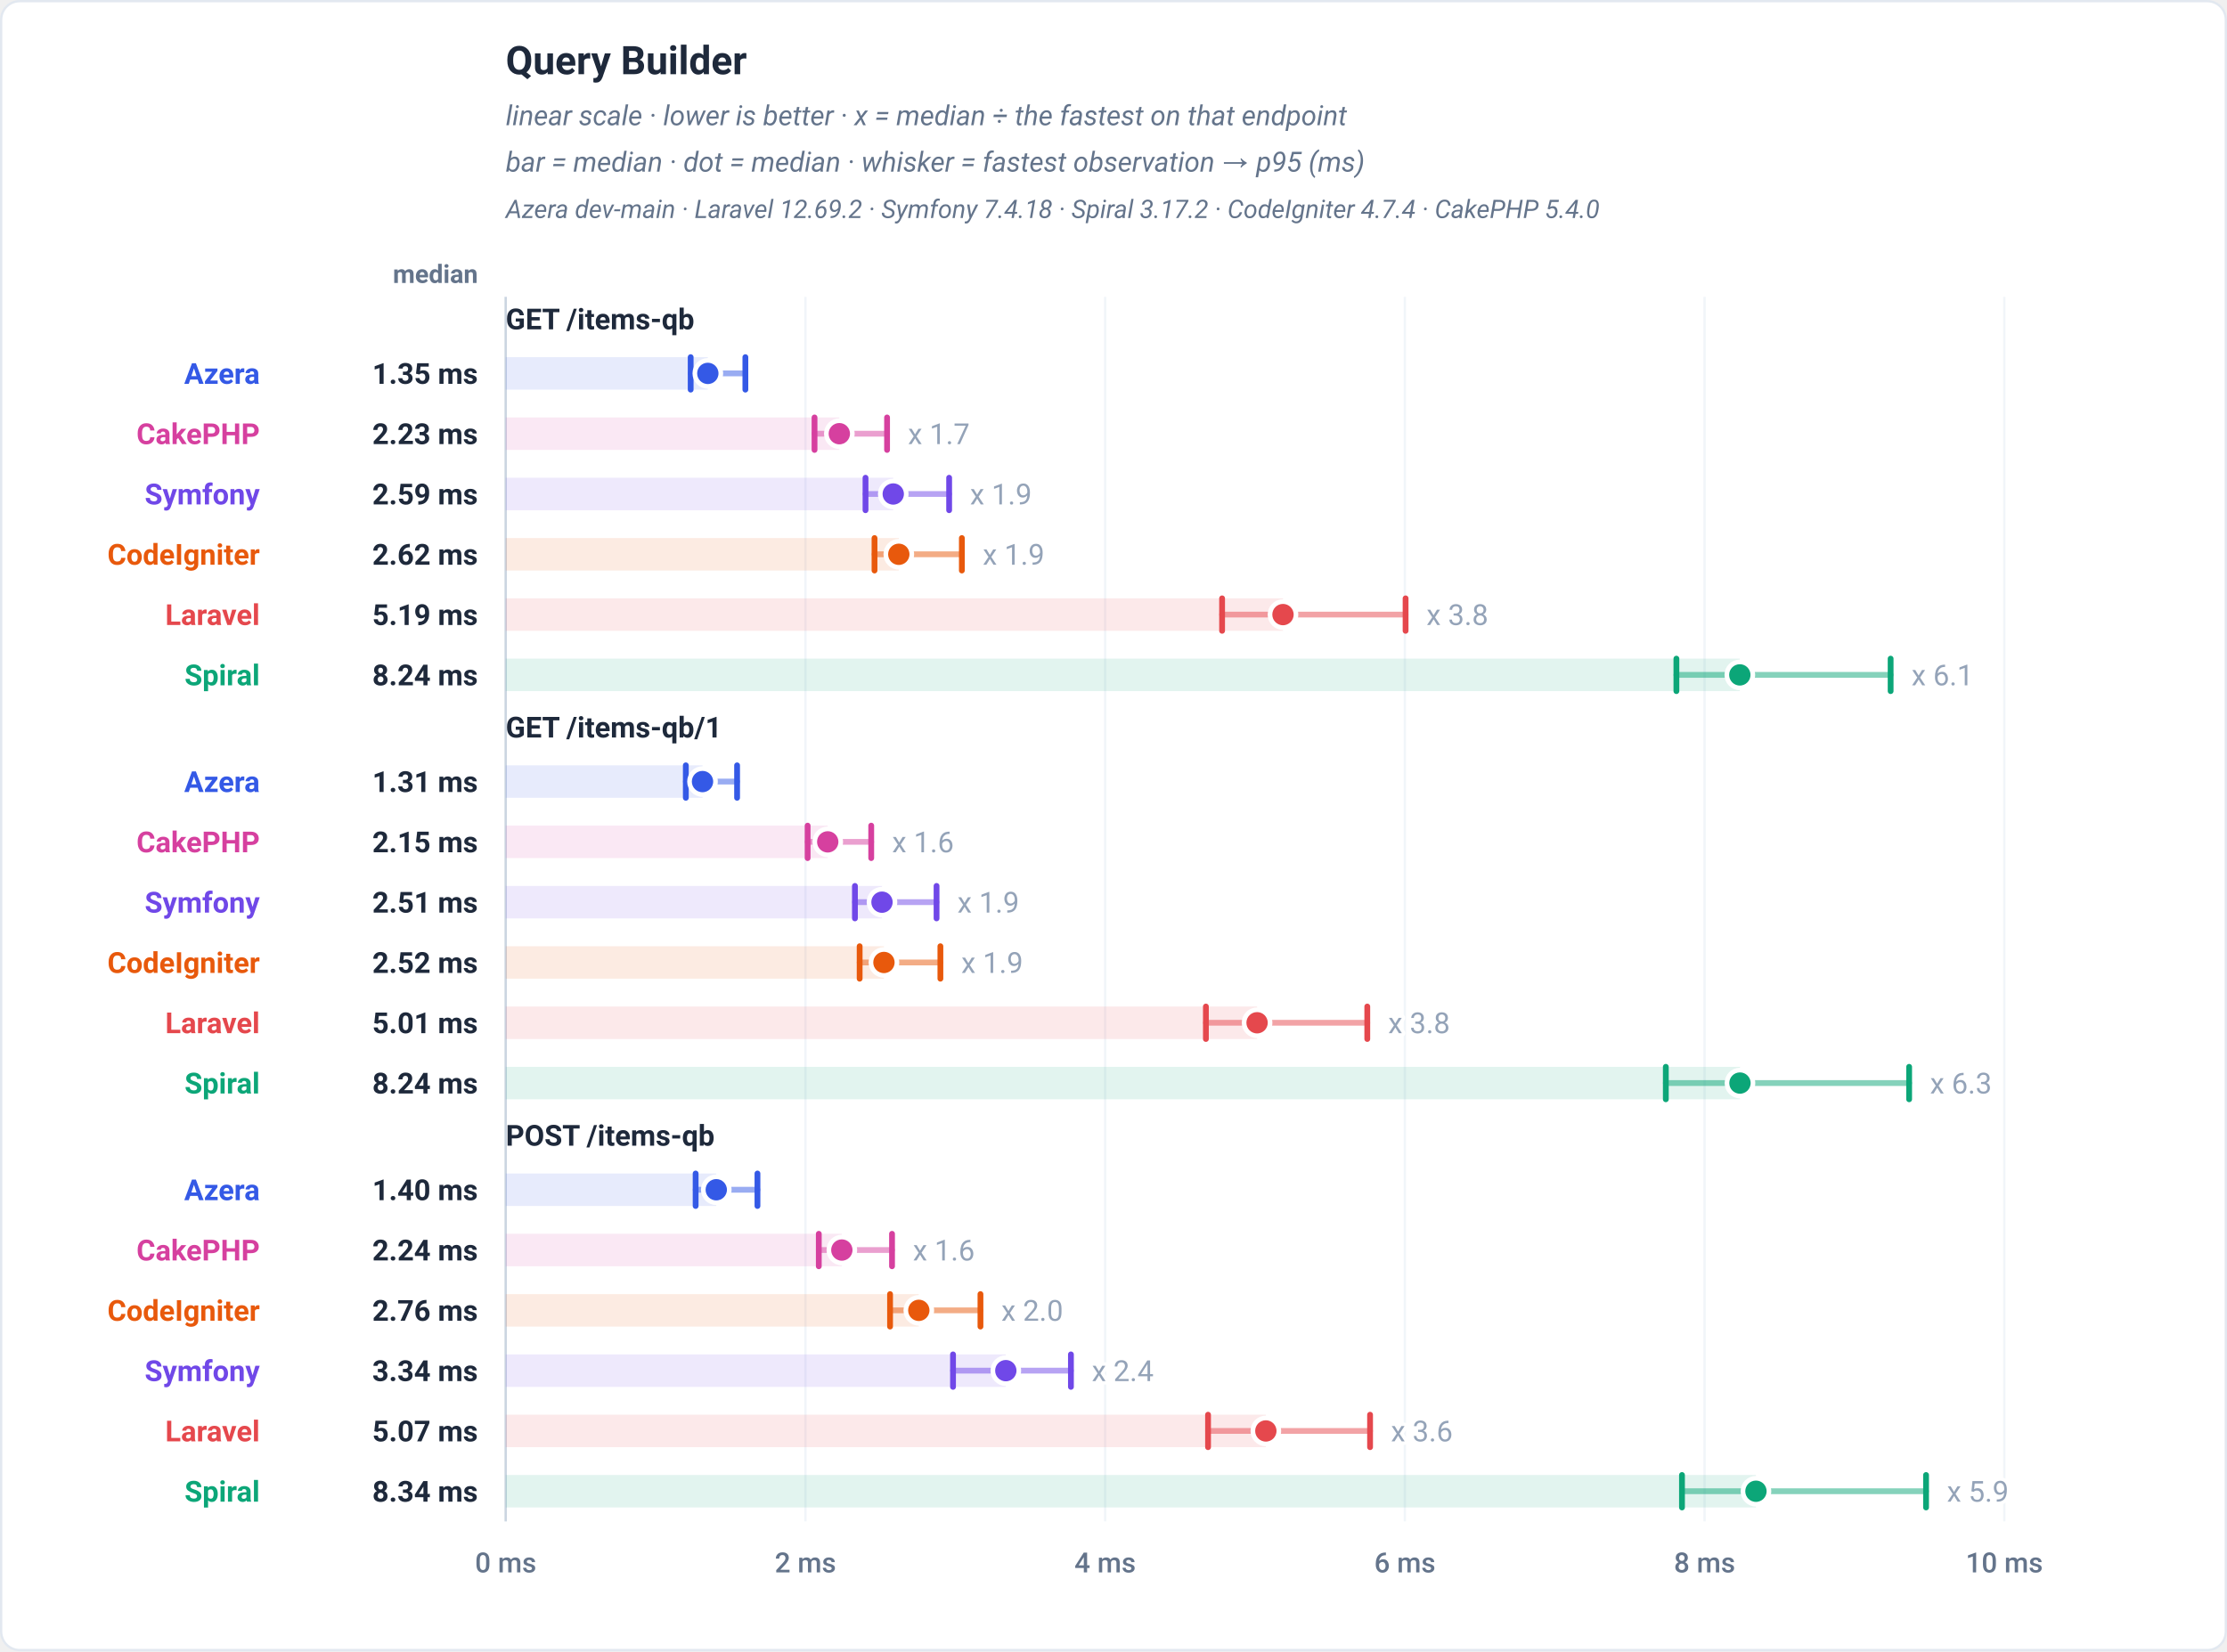
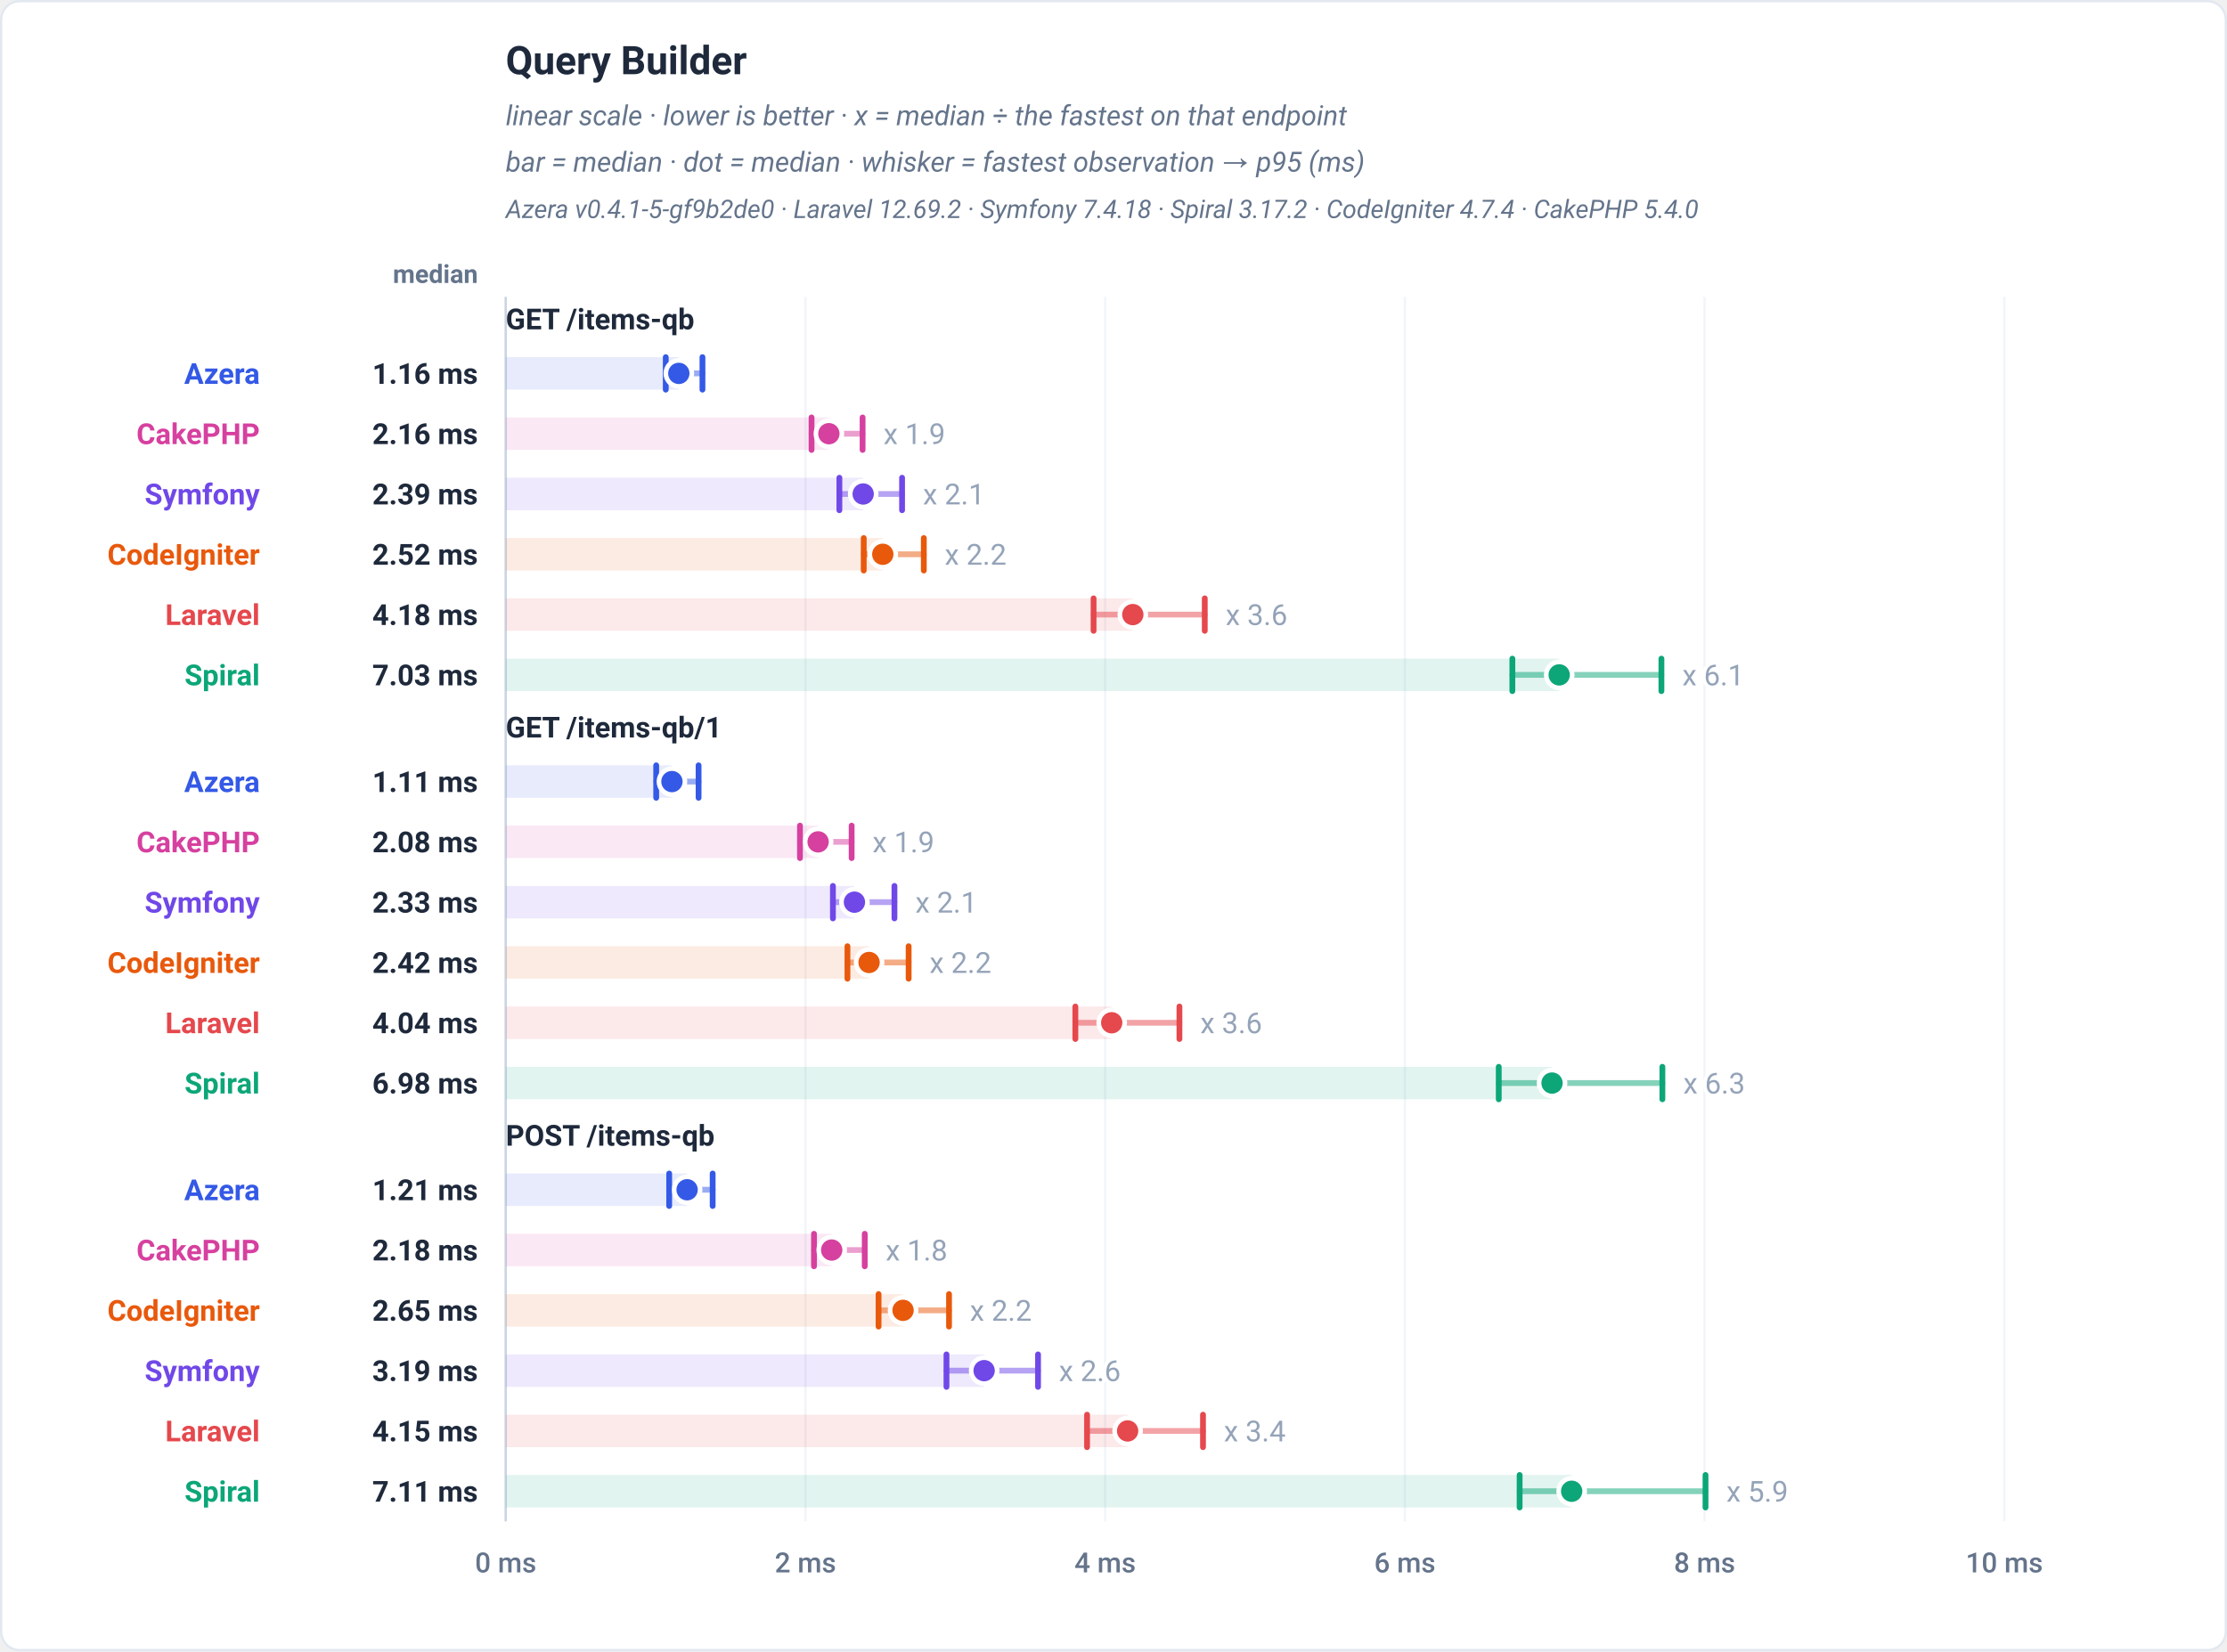
<svg xmlns="http://www.w3.org/2000/svg" viewBox="0 0 960 712" width="960" height="712" role="img" font-family="-apple-system,BlinkMacSystemFont,'Segoe UI',Roboto,Helvetica,Arial,sans-serif">
  <rect x="0.5" y="0.5" width="959" height="711" rx="8" fill="#ffffff" stroke="#e2e8f0" />
  <text x="218" y="32" font-family="-apple-system,BlinkMacSystemFont,'Segoe UI',Roboto,Helvetica,Arial,sans-serif" font-size="17" font-weight="700" fill="#1e293b" text-anchor="start">Query Builder</text>
  <text x="218" y="54" font-family="-apple-system,BlinkMacSystemFont,'Segoe UI',Roboto,Helvetica,Arial,sans-serif" font-size="12" font-weight="400" fill="#64748b" text-anchor="start" font-style="italic">linear scale · lower is better · x = median ÷ the fastest on that endpoint</text>
  <text x="218" y="74" font-family="-apple-system,BlinkMacSystemFont,'Segoe UI',Roboto,Helvetica,Arial,sans-serif" font-size="12" font-weight="400" fill="#64748b" text-anchor="start" font-style="italic">bar = median · dot = median · whisker = fastest observation → p95 (ms)</text>
-   <text x="218" y="94" font-family="-apple-system,BlinkMacSystemFont,'Segoe UI',Roboto,Helvetica,Arial,sans-serif" font-size="11" font-weight="400" fill="#64748b" text-anchor="start" font-style="italic">Azera dev-main · Laravel 12.69.2 · Symfony 7.4.18 · Spiral 3.17.2 · CodeIgniter 4.7.4 · CakePHP 5.4.0</text>
+   <text x="218" y="94" font-family="-apple-system,BlinkMacSystemFont,'Segoe UI',Roboto,Helvetica,Arial,sans-serif" font-size="11" font-weight="400" fill="#64748b" text-anchor="start" font-style="italic">Azera v0.4.1-5-gf9b2de0 · Laravel 12.69.2 · Symfony 7.4.18 · Spiral 3.17.2 · CodeIgniter 4.7.4 · CakePHP 5.4.0</text>
  <text x="206" y="122" font-family="-apple-system,BlinkMacSystemFont,'Segoe UI',Roboto,Helvetica,Arial,sans-serif" font-size="11" font-weight="600" fill="#64748b" text-anchor="end">median</text>
  <line x1="218" y1="128" x2="218" y2="656" stroke="#f1f5f9" stroke-width="1" />
  <text x="218" y="678" font-family="-apple-system,BlinkMacSystemFont,'Segoe UI',Roboto,Helvetica,Arial,sans-serif" font-size="12" font-weight="500" fill="#64748b" text-anchor="middle">0 ms</text>
  <line x1="347.2" y1="128" x2="347.2" y2="656" stroke="#f1f5f9" stroke-width="1" />
  <text x="347.2" y="678" font-family="-apple-system,BlinkMacSystemFont,'Segoe UI',Roboto,Helvetica,Arial,sans-serif" font-size="12" font-weight="500" fill="#64748b" text-anchor="middle">2 ms</text>
  <line x1="476.4" y1="128" x2="476.4" y2="656" stroke="#f1f5f9" stroke-width="1" />
  <text x="476.4" y="678" font-family="-apple-system,BlinkMacSystemFont,'Segoe UI',Roboto,Helvetica,Arial,sans-serif" font-size="12" font-weight="500" fill="#64748b" text-anchor="middle">4 ms</text>
  <line x1="605.6" y1="128" x2="605.6" y2="656" stroke="#f1f5f9" stroke-width="1" />
  <text x="605.6" y="678" font-family="-apple-system,BlinkMacSystemFont,'Segoe UI',Roboto,Helvetica,Arial,sans-serif" font-size="12" font-weight="500" fill="#64748b" text-anchor="middle">6 ms</text>
  <line x1="734.8" y1="128" x2="734.8" y2="656" stroke="#f1f5f9" stroke-width="1" />
  <text x="734.8" y="678" font-family="-apple-system,BlinkMacSystemFont,'Segoe UI',Roboto,Helvetica,Arial,sans-serif" font-size="12" font-weight="500" fill="#64748b" text-anchor="middle">8 ms</text>
  <line x1="864" y1="128" x2="864" y2="656" stroke="#f1f5f9" stroke-width="1" />
  <text x="864" y="678" font-family="-apple-system,BlinkMacSystemFont,'Segoe UI',Roboto,Helvetica,Arial,sans-serif" font-size="12" font-weight="500" fill="#64748b" text-anchor="middle">10 ms</text>
  <line x1="218" y1="128" x2="218" y2="656" stroke="#cbd5e1" stroke-width="1" />
  <text x="218" y="142" font-family="-apple-system,BlinkMacSystemFont,'Segoe UI',Roboto,Helvetica,Arial,sans-serif" font-size="12.5" font-weight="700" fill="#1e293b" text-anchor="start">GET /items-qb</text>
-   <rect x="218" y="154" width="87.12" height="14" fill="#3459e6" fill-opacity="0.12" />
-   <line x1="297.73" y1="161" x2="321.31" y2="161" stroke="#3459e6" stroke-width="2.5" stroke-linecap="round" opacity="0.5" />
-   <line x1="297.73" y1="154" x2="297.73" y2="168" stroke="#3459e6" stroke-width="2.5" stroke-linecap="round" />
-   <line x1="321.31" y1="154" x2="321.31" y2="168" stroke="#3459e6" stroke-width="2.5" stroke-linecap="round" />
-   <circle cx="305.12" cy="161" r="5.6" fill="#3459e6" stroke="#ffffff" stroke-width="2" />
+   <rect x="218" y="154" width="74.62" height="14" fill="#3459e6" fill-opacity="0.12" />
+   <line x1="286.99" y1="161" x2="302.81" y2="161" stroke="#3459e6" stroke-width="2.5" stroke-linecap="round" opacity="0.5" />
+   <line x1="286.99" y1="154" x2="286.99" y2="168" stroke="#3459e6" stroke-width="2.5" stroke-linecap="round" />
+   <line x1="302.81" y1="154" x2="302.81" y2="168" stroke="#3459e6" stroke-width="2.5" stroke-linecap="round" />
+   <circle cx="292.62" cy="161" r="5.6" fill="#3459e6" stroke="#ffffff" stroke-width="2" />
  <text x="112" y="165.5" font-family="-apple-system,BlinkMacSystemFont,'Segoe UI',Roboto,Helvetica,Arial,sans-serif" font-size="12.5" font-weight="700" fill="#3459e6" text-anchor="end">Azera</text>
-   <text x="206" y="165.5" font-family="-apple-system,BlinkMacSystemFont,'Segoe UI',Roboto,Helvetica,Arial,sans-serif" font-size="12.5" font-weight="700" fill="#1e293b" text-anchor="end">1.35 ms</text>
-   <rect x="218" y="180" width="143.81" height="14" fill="#d6409f" fill-opacity="0.12" />
-   <line x1="351.12" y1="187" x2="382.39" y2="187" stroke="#d6409f" stroke-width="2.5" stroke-linecap="round" opacity="0.5" />
-   <line x1="351.12" y1="180" x2="351.12" y2="194" stroke="#d6409f" stroke-width="2.5" stroke-linecap="round" />
-   <line x1="382.39" y1="180" x2="382.39" y2="194" stroke="#d6409f" stroke-width="2.5" stroke-linecap="round" />
-   <circle cx="361.81" cy="187" r="5.6" fill="#d6409f" stroke="#ffffff" stroke-width="2" />
-   <text x="391.39" y="191.5" font-family="-apple-system,BlinkMacSystemFont,'Segoe UI',Roboto,Helvetica,Arial,sans-serif" font-size="12.5" font-weight="400" fill="#94a3b8" text-anchor="start" stroke="#ffffff" stroke-width="3" paint-order="stroke" stroke-linejoin="round">x 1.7</text>
+   <text x="206" y="165.5" font-family="-apple-system,BlinkMacSystemFont,'Segoe UI',Roboto,Helvetica,Arial,sans-serif" font-size="12.5" font-weight="700" fill="#1e293b" text-anchor="end">1.16 ms</text>
+   <rect x="218" y="180" width="139.3" height="14" fill="#d6409f" fill-opacity="0.12" />
+   <line x1="349.83" y1="187" x2="371.84" y2="187" stroke="#d6409f" stroke-width="2.5" stroke-linecap="round" opacity="0.5" />
+   <line x1="349.83" y1="180" x2="349.83" y2="194" stroke="#d6409f" stroke-width="2.5" stroke-linecap="round" />
+   <line x1="371.84" y1="180" x2="371.84" y2="194" stroke="#d6409f" stroke-width="2.5" stroke-linecap="round" />
+   <circle cx="357.3" cy="187" r="5.6" fill="#d6409f" stroke="#ffffff" stroke-width="2" />
+   <text x="380.84" y="191.5" font-family="-apple-system,BlinkMacSystemFont,'Segoe UI',Roboto,Helvetica,Arial,sans-serif" font-size="12.5" font-weight="400" fill="#94a3b8" text-anchor="start" stroke="#ffffff" stroke-width="3" paint-order="stroke" stroke-linejoin="round">x 1.9</text>
  <text x="112" y="191.5" font-family="-apple-system,BlinkMacSystemFont,'Segoe UI',Roboto,Helvetica,Arial,sans-serif" font-size="12.5" font-weight="700" fill="#d6409f" text-anchor="end">CakePHP</text>
-   <text x="206" y="191.5" font-family="-apple-system,BlinkMacSystemFont,'Segoe UI',Roboto,Helvetica,Arial,sans-serif" font-size="12.5" font-weight="700" fill="#1e293b" text-anchor="end">2.23 ms</text>
-   <rect x="218" y="206" width="167.05" height="14" fill="#7048e8" fill-opacity="0.12" />
-   <line x1="373.1" y1="213" x2="409.15" y2="213" stroke="#7048e8" stroke-width="2.5" stroke-linecap="round" opacity="0.5" />
-   <line x1="373.1" y1="206" x2="373.1" y2="220" stroke="#7048e8" stroke-width="2.5" stroke-linecap="round" />
-   <line x1="409.15" y1="206" x2="409.15" y2="220" stroke="#7048e8" stroke-width="2.5" stroke-linecap="round" />
-   <circle cx="385.05" cy="213" r="5.6" fill="#7048e8" stroke="#ffffff" stroke-width="2" />
-   <text x="418.15" y="217.5" font-family="-apple-system,BlinkMacSystemFont,'Segoe UI',Roboto,Helvetica,Arial,sans-serif" font-size="12.5" font-weight="400" fill="#94a3b8" text-anchor="start" stroke="#ffffff" stroke-width="3" paint-order="stroke" stroke-linejoin="round">x 1.9</text>
+   <text x="206" y="191.5" font-family="-apple-system,BlinkMacSystemFont,'Segoe UI',Roboto,Helvetica,Arial,sans-serif" font-size="12.5" font-weight="700" fill="#1e293b" text-anchor="end">2.16 ms</text>
+   <rect x="218" y="206" width="154.09" height="14" fill="#7048e8" fill-opacity="0.12" />
+   <line x1="361.83" y1="213" x2="388.86" y2="213" stroke="#7048e8" stroke-width="2.5" stroke-linecap="round" opacity="0.5" />
+   <line x1="361.83" y1="206" x2="361.83" y2="220" stroke="#7048e8" stroke-width="2.5" stroke-linecap="round" />
+   <line x1="388.86" y1="206" x2="388.86" y2="220" stroke="#7048e8" stroke-width="2.5" stroke-linecap="round" />
+   <circle cx="372.09" cy="213" r="5.6" fill="#7048e8" stroke="#ffffff" stroke-width="2" />
+   <text x="397.86" y="217.5" font-family="-apple-system,BlinkMacSystemFont,'Segoe UI',Roboto,Helvetica,Arial,sans-serif" font-size="12.5" font-weight="400" fill="#94a3b8" text-anchor="start" stroke="#ffffff" stroke-width="3" paint-order="stroke" stroke-linejoin="round">x 2.1</text>
  <text x="112" y="217.5" font-family="-apple-system,BlinkMacSystemFont,'Segoe UI',Roboto,Helvetica,Arial,sans-serif" font-size="12.5" font-weight="700" fill="#7048e8" text-anchor="end">Symfony</text>
-   <text x="206" y="217.5" font-family="-apple-system,BlinkMacSystemFont,'Segoe UI',Roboto,Helvetica,Arial,sans-serif" font-size="12.5" font-weight="700" fill="#1e293b" text-anchor="end">2.59 ms</text>
-   <rect x="218" y="232" width="169.45" height="14" fill="#e8590c" fill-opacity="0.12" />
-   <line x1="376.98" y1="239" x2="414.63" y2="239" stroke="#e8590c" stroke-width="2.5" stroke-linecap="round" opacity="0.5" />
-   <line x1="376.98" y1="232" x2="376.98" y2="246" stroke="#e8590c" stroke-width="2.5" stroke-linecap="round" />
-   <line x1="414.63" y1="232" x2="414.63" y2="246" stroke="#e8590c" stroke-width="2.5" stroke-linecap="round" />
-   <circle cx="387.45" cy="239" r="5.6" fill="#e8590c" stroke="#ffffff" stroke-width="2" />
-   <text x="423.63" y="243.5" font-family="-apple-system,BlinkMacSystemFont,'Segoe UI',Roboto,Helvetica,Arial,sans-serif" font-size="12.5" font-weight="400" fill="#94a3b8" text-anchor="start" stroke="#ffffff" stroke-width="3" paint-order="stroke" stroke-linejoin="round">x 1.9</text>
+   <text x="206" y="217.5" font-family="-apple-system,BlinkMacSystemFont,'Segoe UI',Roboto,Helvetica,Arial,sans-serif" font-size="12.5" font-weight="700" fill="#1e293b" text-anchor="end">2.39 ms</text>
+   <rect x="218" y="232" width="162.54" height="14" fill="#e8590c" fill-opacity="0.12" />
+   <line x1="372.33" y1="239" x2="398.23" y2="239" stroke="#e8590c" stroke-width="2.5" stroke-linecap="round" opacity="0.5" />
+   <line x1="372.33" y1="232" x2="372.33" y2="246" stroke="#e8590c" stroke-width="2.5" stroke-linecap="round" />
+   <line x1="398.23" y1="232" x2="398.23" y2="246" stroke="#e8590c" stroke-width="2.5" stroke-linecap="round" />
+   <circle cx="380.54" cy="239" r="5.6" fill="#e8590c" stroke="#ffffff" stroke-width="2" />
+   <text x="407.23" y="243.5" font-family="-apple-system,BlinkMacSystemFont,'Segoe UI',Roboto,Helvetica,Arial,sans-serif" font-size="12.5" font-weight="400" fill="#94a3b8" text-anchor="start" stroke="#ffffff" stroke-width="3" paint-order="stroke" stroke-linejoin="round">x 2.2</text>
  <text x="112" y="243.5" font-family="-apple-system,BlinkMacSystemFont,'Segoe UI',Roboto,Helvetica,Arial,sans-serif" font-size="12.5" font-weight="700" fill="#e8590c" text-anchor="end">CodeIgniter</text>
-   <text x="206" y="243.5" font-family="-apple-system,BlinkMacSystemFont,'Segoe UI',Roboto,Helvetica,Arial,sans-serif" font-size="12.5" font-weight="700" fill="#1e293b" text-anchor="end">2.62 ms</text>
-   <rect x="218" y="258" width="335.06" height="14" fill="#e5484d" fill-opacity="0.12" />
-   <line x1="526.81" y1="265" x2="605.91" y2="265" stroke="#e5484d" stroke-width="2.5" stroke-linecap="round" opacity="0.5" />
-   <line x1="526.81" y1="258" x2="526.81" y2="272" stroke="#e5484d" stroke-width="2.5" stroke-linecap="round" />
-   <line x1="605.91" y1="258" x2="605.91" y2="272" stroke="#e5484d" stroke-width="2.5" stroke-linecap="round" />
-   <circle cx="553.06" cy="265" r="5.6" fill="#e5484d" stroke="#ffffff" stroke-width="2" />
-   <text x="614.91" y="269.5" font-family="-apple-system,BlinkMacSystemFont,'Segoe UI',Roboto,Helvetica,Arial,sans-serif" font-size="12.5" font-weight="400" fill="#94a3b8" text-anchor="start" stroke="#ffffff" stroke-width="3" paint-order="stroke" stroke-linejoin="round">x 3.8</text>
+   <text x="206" y="243.5" font-family="-apple-system,BlinkMacSystemFont,'Segoe UI',Roboto,Helvetica,Arial,sans-serif" font-size="12.5" font-weight="700" fill="#1e293b" text-anchor="end">2.52 ms</text>
+   <rect x="218" y="258" width="270.32" height="14" fill="#e5484d" fill-opacity="0.12" />
+   <line x1="471.41" y1="265" x2="519.34" y2="265" stroke="#e5484d" stroke-width="2.5" stroke-linecap="round" opacity="0.5" />
+   <line x1="471.41" y1="258" x2="471.41" y2="272" stroke="#e5484d" stroke-width="2.5" stroke-linecap="round" />
+   <line x1="519.34" y1="258" x2="519.34" y2="272" stroke="#e5484d" stroke-width="2.5" stroke-linecap="round" />
+   <circle cx="488.32" cy="265" r="5.6" fill="#e5484d" stroke="#ffffff" stroke-width="2" />
+   <text x="528.34" y="269.5" font-family="-apple-system,BlinkMacSystemFont,'Segoe UI',Roboto,Helvetica,Arial,sans-serif" font-size="12.5" font-weight="400" fill="#94a3b8" text-anchor="start" stroke="#ffffff" stroke-width="3" paint-order="stroke" stroke-linejoin="round">x 3.6</text>
  <text x="112" y="269.5" font-family="-apple-system,BlinkMacSystemFont,'Segoe UI',Roboto,Helvetica,Arial,sans-serif" font-size="12.5" font-weight="700" fill="#e5484d" text-anchor="end">Laravel</text>
-   <text x="206" y="269.5" font-family="-apple-system,BlinkMacSystemFont,'Segoe UI',Roboto,Helvetica,Arial,sans-serif" font-size="12.5" font-weight="700" fill="#1e293b" text-anchor="end">5.19 ms</text>
-   <rect x="218" y="284" width="531.99" height="14" fill="#0ca678" fill-opacity="0.12" />
-   <line x1="722.65" y1="291" x2="815" y2="291" stroke="#0ca678" stroke-width="2.5" stroke-linecap="round" opacity="0.5" />
-   <line x1="722.65" y1="284" x2="722.65" y2="298" stroke="#0ca678" stroke-width="2.5" stroke-linecap="round" />
-   <line x1="815" y1="284" x2="815" y2="298" stroke="#0ca678" stroke-width="2.5" stroke-linecap="round" />
-   <circle cx="749.99" cy="291" r="5.6" fill="#0ca678" stroke="#ffffff" stroke-width="2" />
-   <text x="824" y="295.5" font-family="-apple-system,BlinkMacSystemFont,'Segoe UI',Roboto,Helvetica,Arial,sans-serif" font-size="12.5" font-weight="400" fill="#94a3b8" text-anchor="start" stroke="#ffffff" stroke-width="3" paint-order="stroke" stroke-linejoin="round">x 6.1</text>
+   <text x="206" y="269.5" font-family="-apple-system,BlinkMacSystemFont,'Segoe UI',Roboto,Helvetica,Arial,sans-serif" font-size="12.5" font-weight="700" fill="#1e293b" text-anchor="end">4.18 ms</text>
+   <rect x="218" y="284" width="454.13" height="14" fill="#0ca678" fill-opacity="0.12" />
+   <line x1="651.94" y1="291" x2="716.19" y2="291" stroke="#0ca678" stroke-width="2.5" stroke-linecap="round" opacity="0.5" />
+   <line x1="651.94" y1="284" x2="651.94" y2="298" stroke="#0ca678" stroke-width="2.5" stroke-linecap="round" />
+   <line x1="716.19" y1="284" x2="716.19" y2="298" stroke="#0ca678" stroke-width="2.5" stroke-linecap="round" />
+   <circle cx="672.13" cy="291" r="5.6" fill="#0ca678" stroke="#ffffff" stroke-width="2" />
+   <text x="725.19" y="295.5" font-family="-apple-system,BlinkMacSystemFont,'Segoe UI',Roboto,Helvetica,Arial,sans-serif" font-size="12.5" font-weight="400" fill="#94a3b8" text-anchor="start" stroke="#ffffff" stroke-width="3" paint-order="stroke" stroke-linejoin="round">x 6.1</text>
  <text x="112" y="295.5" font-family="-apple-system,BlinkMacSystemFont,'Segoe UI',Roboto,Helvetica,Arial,sans-serif" font-size="12.5" font-weight="700" fill="#0ca678" text-anchor="end">Spiral</text>
-   <text x="206" y="295.5" font-family="-apple-system,BlinkMacSystemFont,'Segoe UI',Roboto,Helvetica,Arial,sans-serif" font-size="12.5" font-weight="700" fill="#1e293b" text-anchor="end">8.24 ms</text>
+   <text x="206" y="295.5" font-family="-apple-system,BlinkMacSystemFont,'Segoe UI',Roboto,Helvetica,Arial,sans-serif" font-size="12.5" font-weight="700" fill="#1e293b" text-anchor="end">7.03 ms</text>
  <text x="218" y="318" font-family="-apple-system,BlinkMacSystemFont,'Segoe UI',Roboto,Helvetica,Arial,sans-serif" font-size="12.5" font-weight="700" fill="#1e293b" text-anchor="start">GET /items-qb/1</text>
-   <rect x="218" y="330" width="84.83" height="14" fill="#3459e6" fill-opacity="0.12" />
-   <line x1="295.64" y1="337" x2="317.74" y2="337" stroke="#3459e6" stroke-width="2.5" stroke-linecap="round" opacity="0.5" />
-   <line x1="295.64" y1="330" x2="295.64" y2="344" stroke="#3459e6" stroke-width="2.5" stroke-linecap="round" />
-   <line x1="317.74" y1="330" x2="317.74" y2="344" stroke="#3459e6" stroke-width="2.5" stroke-linecap="round" />
-   <circle cx="302.83" cy="337" r="5.6" fill="#3459e6" stroke="#ffffff" stroke-width="2" />
+   <rect x="218" y="330" width="71.65" height="14" fill="#3459e6" fill-opacity="0.12" />
+   <line x1="282.87" y1="337" x2="301.14" y2="337" stroke="#3459e6" stroke-width="2.5" stroke-linecap="round" opacity="0.5" />
+   <line x1="282.87" y1="330" x2="282.87" y2="344" stroke="#3459e6" stroke-width="2.5" stroke-linecap="round" />
+   <line x1="301.14" y1="330" x2="301.14" y2="344" stroke="#3459e6" stroke-width="2.5" stroke-linecap="round" />
+   <circle cx="289.65" cy="337" r="5.6" fill="#3459e6" stroke="#ffffff" stroke-width="2" />
  <text x="112" y="341.5" font-family="-apple-system,BlinkMacSystemFont,'Segoe UI',Roboto,Helvetica,Arial,sans-serif" font-size="12.5" font-weight="700" fill="#3459e6" text-anchor="end">Azera</text>
-   <text x="206" y="341.5" font-family="-apple-system,BlinkMacSystemFont,'Segoe UI',Roboto,Helvetica,Arial,sans-serif" font-size="12.5" font-weight="700" fill="#1e293b" text-anchor="end">1.31 ms</text>
-   <rect x="218" y="356" width="138.81" height="14" fill="#d6409f" fill-opacity="0.12" />
-   <line x1="348.15" y1="363" x2="375.56" y2="363" stroke="#d6409f" stroke-width="2.5" stroke-linecap="round" opacity="0.5" />
-   <line x1="348.15" y1="356" x2="348.15" y2="370" stroke="#d6409f" stroke-width="2.5" stroke-linecap="round" />
-   <line x1="375.56" y1="356" x2="375.56" y2="370" stroke="#d6409f" stroke-width="2.5" stroke-linecap="round" />
-   <circle cx="356.81" cy="363" r="5.6" fill="#d6409f" stroke="#ffffff" stroke-width="2" />
-   <text x="384.56" y="367.5" font-family="-apple-system,BlinkMacSystemFont,'Segoe UI',Roboto,Helvetica,Arial,sans-serif" font-size="12.5" font-weight="400" fill="#94a3b8" text-anchor="start" stroke="#ffffff" stroke-width="3" paint-order="stroke" stroke-linejoin="round">x 1.6</text>
+   <text x="206" y="341.5" font-family="-apple-system,BlinkMacSystemFont,'Segoe UI',Roboto,Helvetica,Arial,sans-serif" font-size="12.5" font-weight="700" fill="#1e293b" text-anchor="end">1.11 ms</text>
+   <rect x="218" y="356" width="134.66" height="14" fill="#d6409f" fill-opacity="0.12" />
+   <line x1="344.85" y1="363" x2="367.12" y2="363" stroke="#d6409f" stroke-width="2.5" stroke-linecap="round" opacity="0.5" />
+   <line x1="344.85" y1="356" x2="344.85" y2="370" stroke="#d6409f" stroke-width="2.5" stroke-linecap="round" />
+   <line x1="367.12" y1="356" x2="367.12" y2="370" stroke="#d6409f" stroke-width="2.5" stroke-linecap="round" />
+   <circle cx="352.66" cy="363" r="5.6" fill="#d6409f" stroke="#ffffff" stroke-width="2" />
+   <text x="376.12" y="367.5" font-family="-apple-system,BlinkMacSystemFont,'Segoe UI',Roboto,Helvetica,Arial,sans-serif" font-size="12.5" font-weight="400" fill="#94a3b8" text-anchor="start" stroke="#ffffff" stroke-width="3" paint-order="stroke" stroke-linejoin="round">x 1.9</text>
  <text x="112" y="367.5" font-family="-apple-system,BlinkMacSystemFont,'Segoe UI',Roboto,Helvetica,Arial,sans-serif" font-size="12.5" font-weight="700" fill="#d6409f" text-anchor="end">CakePHP</text>
-   <text x="206" y="367.5" font-family="-apple-system,BlinkMacSystemFont,'Segoe UI',Roboto,Helvetica,Arial,sans-serif" font-size="12.5" font-weight="700" fill="#1e293b" text-anchor="end">2.15 ms</text>
-   <rect x="218" y="382" width="162.2" height="14" fill="#7048e8" fill-opacity="0.12" />
-   <line x1="368.54" y1="389" x2="403.72" y2="389" stroke="#7048e8" stroke-width="2.5" stroke-linecap="round" opacity="0.5" />
-   <line x1="368.54" y1="382" x2="368.54" y2="396" stroke="#7048e8" stroke-width="2.5" stroke-linecap="round" />
-   <line x1="403.72" y1="382" x2="403.72" y2="396" stroke="#7048e8" stroke-width="2.5" stroke-linecap="round" />
-   <circle cx="380.2" cy="389" r="5.6" fill="#7048e8" stroke="#ffffff" stroke-width="2" />
-   <text x="412.72" y="393.5" font-family="-apple-system,BlinkMacSystemFont,'Segoe UI',Roboto,Helvetica,Arial,sans-serif" font-size="12.5" font-weight="400" fill="#94a3b8" text-anchor="start" stroke="#ffffff" stroke-width="3" paint-order="stroke" stroke-linejoin="round">x 1.9</text>
+   <text x="206" y="367.5" font-family="-apple-system,BlinkMacSystemFont,'Segoe UI',Roboto,Helvetica,Arial,sans-serif" font-size="12.5" font-weight="700" fill="#1e293b" text-anchor="end">2.08 ms</text>
+   <rect x="218" y="382" width="150.32" height="14" fill="#7048e8" fill-opacity="0.12" />
+   <line x1="359.05" y1="389" x2="385.57" y2="389" stroke="#7048e8" stroke-width="2.5" stroke-linecap="round" opacity="0.5" />
+   <line x1="359.05" y1="382" x2="359.05" y2="396" stroke="#7048e8" stroke-width="2.5" stroke-linecap="round" />
+   <line x1="385.57" y1="382" x2="385.57" y2="396" stroke="#7048e8" stroke-width="2.5" stroke-linecap="round" />
+   <circle cx="368.32" cy="389" r="5.6" fill="#7048e8" stroke="#ffffff" stroke-width="2" />
+   <text x="394.57" y="393.5" font-family="-apple-system,BlinkMacSystemFont,'Segoe UI',Roboto,Helvetica,Arial,sans-serif" font-size="12.5" font-weight="400" fill="#94a3b8" text-anchor="start" stroke="#ffffff" stroke-width="3" paint-order="stroke" stroke-linejoin="round">x 2.1</text>
  <text x="112" y="393.5" font-family="-apple-system,BlinkMacSystemFont,'Segoe UI',Roboto,Helvetica,Arial,sans-serif" font-size="12.5" font-weight="700" fill="#7048e8" text-anchor="end">Symfony</text>
-   <text x="206" y="393.5" font-family="-apple-system,BlinkMacSystemFont,'Segoe UI',Roboto,Helvetica,Arial,sans-serif" font-size="12.5" font-weight="700" fill="#1e293b" text-anchor="end">2.51 ms</text>
-   <rect x="218" y="408" width="163.04" height="14" fill="#e8590c" fill-opacity="0.12" />
-   <line x1="370.57" y1="415" x2="405.38" y2="415" stroke="#e8590c" stroke-width="2.5" stroke-linecap="round" opacity="0.5" />
-   <line x1="370.57" y1="408" x2="370.57" y2="422" stroke="#e8590c" stroke-width="2.5" stroke-linecap="round" />
-   <line x1="405.38" y1="408" x2="405.38" y2="422" stroke="#e8590c" stroke-width="2.5" stroke-linecap="round" />
-   <circle cx="381.04" cy="415" r="5.6" fill="#e8590c" stroke="#ffffff" stroke-width="2" />
-   <text x="414.38" y="419.5" font-family="-apple-system,BlinkMacSystemFont,'Segoe UI',Roboto,Helvetica,Arial,sans-serif" font-size="12.5" font-weight="400" fill="#94a3b8" text-anchor="start" stroke="#ffffff" stroke-width="3" paint-order="stroke" stroke-linejoin="round">x 1.9</text>
+   <text x="206" y="393.5" font-family="-apple-system,BlinkMacSystemFont,'Segoe UI',Roboto,Helvetica,Arial,sans-serif" font-size="12.5" font-weight="700" fill="#1e293b" text-anchor="end">2.33 ms</text>
+   <rect x="218" y="408" width="156.63" height="14" fill="#e8590c" fill-opacity="0.12" />
+   <line x1="365.31" y1="415" x2="391.69" y2="415" stroke="#e8590c" stroke-width="2.5" stroke-linecap="round" opacity="0.5" />
+   <line x1="365.31" y1="408" x2="365.31" y2="422" stroke="#e8590c" stroke-width="2.5" stroke-linecap="round" />
+   <line x1="391.69" y1="408" x2="391.69" y2="422" stroke="#e8590c" stroke-width="2.5" stroke-linecap="round" />
+   <circle cx="374.63" cy="415" r="5.6" fill="#e8590c" stroke="#ffffff" stroke-width="2" />
+   <text x="400.69" y="419.5" font-family="-apple-system,BlinkMacSystemFont,'Segoe UI',Roboto,Helvetica,Arial,sans-serif" font-size="12.5" font-weight="400" fill="#94a3b8" text-anchor="start" stroke="#ffffff" stroke-width="3" paint-order="stroke" stroke-linejoin="round">x 2.2</text>
  <text x="112" y="419.5" font-family="-apple-system,BlinkMacSystemFont,'Segoe UI',Roboto,Helvetica,Arial,sans-serif" font-size="12.5" font-weight="700" fill="#e8590c" text-anchor="end">CodeIgniter</text>
-   <text x="206" y="419.5" font-family="-apple-system,BlinkMacSystemFont,'Segoe UI',Roboto,Helvetica,Arial,sans-serif" font-size="12.5" font-weight="700" fill="#1e293b" text-anchor="end">2.52 ms</text>
-   <rect x="218" y="434" width="323.89" height="14" fill="#e5484d" fill-opacity="0.12" />
-   <line x1="519.83" y1="441" x2="589.4" y2="441" stroke="#e5484d" stroke-width="2.5" stroke-linecap="round" opacity="0.5" />
-   <line x1="519.83" y1="434" x2="519.83" y2="448" stroke="#e5484d" stroke-width="2.5" stroke-linecap="round" />
-   <line x1="589.4" y1="434" x2="589.4" y2="448" stroke="#e5484d" stroke-width="2.5" stroke-linecap="round" />
-   <circle cx="541.89" cy="441" r="5.6" fill="#e5484d" stroke="#ffffff" stroke-width="2" />
-   <text x="598.4" y="445.5" font-family="-apple-system,BlinkMacSystemFont,'Segoe UI',Roboto,Helvetica,Arial,sans-serif" font-size="12.5" font-weight="400" fill="#94a3b8" text-anchor="start" stroke="#ffffff" stroke-width="3" paint-order="stroke" stroke-linejoin="round">x 3.8</text>
+   <text x="206" y="419.5" font-family="-apple-system,BlinkMacSystemFont,'Segoe UI',Roboto,Helvetica,Arial,sans-serif" font-size="12.5" font-weight="700" fill="#1e293b" text-anchor="end">2.42 ms</text>
+   <rect x="218" y="434" width="261.22" height="14" fill="#e5484d" fill-opacity="0.12" />
+   <line x1="463.56" y1="441" x2="508.42" y2="441" stroke="#e5484d" stroke-width="2.5" stroke-linecap="round" opacity="0.5" />
+   <line x1="463.56" y1="434" x2="463.56" y2="448" stroke="#e5484d" stroke-width="2.5" stroke-linecap="round" />
+   <line x1="508.42" y1="434" x2="508.42" y2="448" stroke="#e5484d" stroke-width="2.5" stroke-linecap="round" />
+   <circle cx="479.22" cy="441" r="5.6" fill="#e5484d" stroke="#ffffff" stroke-width="2" />
+   <text x="517.42" y="445.5" font-family="-apple-system,BlinkMacSystemFont,'Segoe UI',Roboto,Helvetica,Arial,sans-serif" font-size="12.5" font-weight="400" fill="#94a3b8" text-anchor="start" stroke="#ffffff" stroke-width="3" paint-order="stroke" stroke-linejoin="round">x 3.6</text>
  <text x="112" y="445.5" font-family="-apple-system,BlinkMacSystemFont,'Segoe UI',Roboto,Helvetica,Arial,sans-serif" font-size="12.5" font-weight="700" fill="#e5484d" text-anchor="end">Laravel</text>
-   <text x="206" y="445.5" font-family="-apple-system,BlinkMacSystemFont,'Segoe UI',Roboto,Helvetica,Arial,sans-serif" font-size="12.5" font-weight="700" fill="#1e293b" text-anchor="end">5.01 ms</text>
-   <rect x="218" y="460" width="532.05" height="14" fill="#0ca678" fill-opacity="0.12" />
-   <line x1="718.09" y1="467" x2="822.98" y2="467" stroke="#0ca678" stroke-width="2.5" stroke-linecap="round" opacity="0.5" />
-   <line x1="718.09" y1="460" x2="718.09" y2="474" stroke="#0ca678" stroke-width="2.5" stroke-linecap="round" />
-   <line x1="822.98" y1="460" x2="822.98" y2="474" stroke="#0ca678" stroke-width="2.5" stroke-linecap="round" />
-   <circle cx="750.05" cy="467" r="5.6" fill="#0ca678" stroke="#ffffff" stroke-width="2" />
-   <text x="831.98" y="471.5" font-family="-apple-system,BlinkMacSystemFont,'Segoe UI',Roboto,Helvetica,Arial,sans-serif" font-size="12.5" font-weight="400" fill="#94a3b8" text-anchor="start" stroke="#ffffff" stroke-width="3" paint-order="stroke" stroke-linejoin="round">x 6.3</text>
+   <text x="206" y="445.5" font-family="-apple-system,BlinkMacSystemFont,'Segoe UI',Roboto,Helvetica,Arial,sans-serif" font-size="12.5" font-weight="700" fill="#1e293b" text-anchor="end">4.04 ms</text>
+   <rect x="218" y="460" width="451.04" height="14" fill="#0ca678" fill-opacity="0.12" />
+   <line x1="646.07" y1="467" x2="716.61" y2="467" stroke="#0ca678" stroke-width="2.5" stroke-linecap="round" opacity="0.5" />
+   <line x1="646.07" y1="460" x2="646.07" y2="474" stroke="#0ca678" stroke-width="2.5" stroke-linecap="round" />
+   <line x1="716.61" y1="460" x2="716.61" y2="474" stroke="#0ca678" stroke-width="2.5" stroke-linecap="round" />
+   <circle cx="669.04" cy="467" r="5.6" fill="#0ca678" stroke="#ffffff" stroke-width="2" />
+   <text x="725.61" y="471.5" font-family="-apple-system,BlinkMacSystemFont,'Segoe UI',Roboto,Helvetica,Arial,sans-serif" font-size="12.5" font-weight="400" fill="#94a3b8" text-anchor="start" stroke="#ffffff" stroke-width="3" paint-order="stroke" stroke-linejoin="round">x 6.3</text>
  <text x="112" y="471.5" font-family="-apple-system,BlinkMacSystemFont,'Segoe UI',Roboto,Helvetica,Arial,sans-serif" font-size="12.5" font-weight="700" fill="#0ca678" text-anchor="end">Spiral</text>
-   <text x="206" y="471.5" font-family="-apple-system,BlinkMacSystemFont,'Segoe UI',Roboto,Helvetica,Arial,sans-serif" font-size="12.5" font-weight="700" fill="#1e293b" text-anchor="end">8.24 ms</text>
+   <text x="206" y="471.5" font-family="-apple-system,BlinkMacSystemFont,'Segoe UI',Roboto,Helvetica,Arial,sans-serif" font-size="12.5" font-weight="700" fill="#1e293b" text-anchor="end">6.98 ms</text>
  <text x="218" y="494" font-family="-apple-system,BlinkMacSystemFont,'Segoe UI',Roboto,Helvetica,Arial,sans-serif" font-size="12.5" font-weight="700" fill="#1e293b" text-anchor="start">POST /items-qb</text>
-   <rect x="218" y="506" width="90.76" height="14" fill="#3459e6" fill-opacity="0.12" />
-   <line x1="299.87" y1="513" x2="326.52" y2="513" stroke="#3459e6" stroke-width="2.5" stroke-linecap="round" opacity="0.5" />
-   <line x1="299.87" y1="506" x2="299.87" y2="520" stroke="#3459e6" stroke-width="2.5" stroke-linecap="round" />
-   <line x1="326.52" y1="506" x2="326.52" y2="520" stroke="#3459e6" stroke-width="2.5" stroke-linecap="round" />
-   <circle cx="308.76" cy="513" r="5.6" fill="#3459e6" stroke="#ffffff" stroke-width="2" />
+   <rect x="218" y="506" width="78.19" height="14" fill="#3459e6" fill-opacity="0.12" />
+   <line x1="288.47" y1="513" x2="307.21" y2="513" stroke="#3459e6" stroke-width="2.5" stroke-linecap="round" opacity="0.5" />
+   <line x1="288.47" y1="506" x2="288.47" y2="520" stroke="#3459e6" stroke-width="2.5" stroke-linecap="round" />
+   <line x1="307.21" y1="506" x2="307.21" y2="520" stroke="#3459e6" stroke-width="2.5" stroke-linecap="round" />
+   <circle cx="296.19" cy="513" r="5.6" fill="#3459e6" stroke="#ffffff" stroke-width="2" />
  <text x="112" y="517.5" font-family="-apple-system,BlinkMacSystemFont,'Segoe UI',Roboto,Helvetica,Arial,sans-serif" font-size="12.5" font-weight="700" fill="#3459e6" text-anchor="end">Azera</text>
-   <text x="206" y="517.5" font-family="-apple-system,BlinkMacSystemFont,'Segoe UI',Roboto,Helvetica,Arial,sans-serif" font-size="12.5" font-weight="700" fill="#1e293b" text-anchor="end">1.40 ms</text>
-   <rect x="218" y="532" width="144.89" height="14" fill="#d6409f" fill-opacity="0.12" />
-   <line x1="352.96" y1="539" x2="384.53" y2="539" stroke="#d6409f" stroke-width="2.5" stroke-linecap="round" opacity="0.5" />
-   <line x1="352.96" y1="532" x2="352.96" y2="546" stroke="#d6409f" stroke-width="2.5" stroke-linecap="round" />
-   <line x1="384.53" y1="532" x2="384.53" y2="546" stroke="#d6409f" stroke-width="2.5" stroke-linecap="round" />
-   <circle cx="362.89" cy="539" r="5.6" fill="#d6409f" stroke="#ffffff" stroke-width="2" />
-   <text x="393.53" y="543.5" font-family="-apple-system,BlinkMacSystemFont,'Segoe UI',Roboto,Helvetica,Arial,sans-serif" font-size="12.5" font-weight="400" fill="#94a3b8" text-anchor="start" stroke="#ffffff" stroke-width="3" paint-order="stroke" stroke-linejoin="round">x 1.6</text>
+   <text x="206" y="517.5" font-family="-apple-system,BlinkMacSystemFont,'Segoe UI',Roboto,Helvetica,Arial,sans-serif" font-size="12.5" font-weight="700" fill="#1e293b" text-anchor="end">1.21 ms</text>
+   <rect x="218" y="532" width="140.52" height="14" fill="#d6409f" fill-opacity="0.12" />
+   <line x1="350.89" y1="539" x2="372.77" y2="539" stroke="#d6409f" stroke-width="2.5" stroke-linecap="round" opacity="0.5" />
+   <line x1="350.89" y1="532" x2="350.89" y2="546" stroke="#d6409f" stroke-width="2.5" stroke-linecap="round" />
+   <line x1="372.77" y1="532" x2="372.77" y2="546" stroke="#d6409f" stroke-width="2.5" stroke-linecap="round" />
+   <circle cx="358.52" cy="539" r="5.6" fill="#d6409f" stroke="#ffffff" stroke-width="2" />
+   <text x="381.77" y="543.5" font-family="-apple-system,BlinkMacSystemFont,'Segoe UI',Roboto,Helvetica,Arial,sans-serif" font-size="12.5" font-weight="400" fill="#94a3b8" text-anchor="start" stroke="#ffffff" stroke-width="3" paint-order="stroke" stroke-linejoin="round">x 1.8</text>
  <text x="112" y="543.5" font-family="-apple-system,BlinkMacSystemFont,'Segoe UI',Roboto,Helvetica,Arial,sans-serif" font-size="12.5" font-weight="700" fill="#d6409f" text-anchor="end">CakePHP</text>
-   <text x="206" y="543.5" font-family="-apple-system,BlinkMacSystemFont,'Segoe UI',Roboto,Helvetica,Arial,sans-serif" font-size="12.5" font-weight="700" fill="#1e293b" text-anchor="end">2.24 ms</text>
-   <rect x="218" y="558" width="178.07" height="14" fill="#e8590c" fill-opacity="0.12" />
-   <line x1="383.68" y1="565" x2="422.65" y2="565" stroke="#e8590c" stroke-width="2.5" stroke-linecap="round" opacity="0.5" />
-   <line x1="383.68" y1="558" x2="383.68" y2="572" stroke="#e8590c" stroke-width="2.5" stroke-linecap="round" />
-   <line x1="422.65" y1="558" x2="422.65" y2="572" stroke="#e8590c" stroke-width="2.5" stroke-linecap="round" />
-   <circle cx="396.07" cy="565" r="5.6" fill="#e8590c" stroke="#ffffff" stroke-width="2" />
-   <text x="431.65" y="569.5" font-family="-apple-system,BlinkMacSystemFont,'Segoe UI',Roboto,Helvetica,Arial,sans-serif" font-size="12.5" font-weight="400" fill="#94a3b8" text-anchor="start" stroke="#ffffff" stroke-width="3" paint-order="stroke" stroke-linejoin="round">x 2.0</text>
+   <text x="206" y="543.5" font-family="-apple-system,BlinkMacSystemFont,'Segoe UI',Roboto,Helvetica,Arial,sans-serif" font-size="12.5" font-weight="700" fill="#1e293b" text-anchor="end">2.18 ms</text>
+   <rect x="218" y="558" width="171.28" height="14" fill="#e8590c" fill-opacity="0.12" />
+   <line x1="378.73" y1="565" x2="409.1" y2="565" stroke="#e8590c" stroke-width="2.5" stroke-linecap="round" opacity="0.5" />
+   <line x1="378.73" y1="558" x2="378.73" y2="572" stroke="#e8590c" stroke-width="2.5" stroke-linecap="round" />
+   <line x1="409.1" y1="558" x2="409.1" y2="572" stroke="#e8590c" stroke-width="2.5" stroke-linecap="round" />
+   <circle cx="389.28" cy="565" r="5.6" fill="#e8590c" stroke="#ffffff" stroke-width="2" />
+   <text x="418.1" y="569.5" font-family="-apple-system,BlinkMacSystemFont,'Segoe UI',Roboto,Helvetica,Arial,sans-serif" font-size="12.5" font-weight="400" fill="#94a3b8" text-anchor="start" stroke="#ffffff" stroke-width="3" paint-order="stroke" stroke-linejoin="round">x 2.2</text>
  <text x="112" y="569.5" font-family="-apple-system,BlinkMacSystemFont,'Segoe UI',Roboto,Helvetica,Arial,sans-serif" font-size="12.5" font-weight="700" fill="#e8590c" text-anchor="end">CodeIgniter</text>
-   <text x="206" y="569.5" font-family="-apple-system,BlinkMacSystemFont,'Segoe UI',Roboto,Helvetica,Arial,sans-serif" font-size="12.5" font-weight="700" fill="#1e293b" text-anchor="end">2.76 ms</text>
-   <rect x="218" y="584" width="215.58" height="14" fill="#7048e8" fill-opacity="0.12" />
-   <line x1="410.82" y1="591" x2="461.65" y2="591" stroke="#7048e8" stroke-width="2.5" stroke-linecap="round" opacity="0.5" />
-   <line x1="410.82" y1="584" x2="410.82" y2="598" stroke="#7048e8" stroke-width="2.5" stroke-linecap="round" />
-   <line x1="461.65" y1="584" x2="461.65" y2="598" stroke="#7048e8" stroke-width="2.5" stroke-linecap="round" />
-   <circle cx="433.58" cy="591" r="5.6" fill="#7048e8" stroke="#ffffff" stroke-width="2" />
-   <text x="470.65" y="595.5" font-family="-apple-system,BlinkMacSystemFont,'Segoe UI',Roboto,Helvetica,Arial,sans-serif" font-size="12.5" font-weight="400" fill="#94a3b8" text-anchor="start" stroke="#ffffff" stroke-width="3" paint-order="stroke" stroke-linejoin="round">x 2.4</text>
+   <text x="206" y="569.5" font-family="-apple-system,BlinkMacSystemFont,'Segoe UI',Roboto,Helvetica,Arial,sans-serif" font-size="12.5" font-weight="700" fill="#1e293b" text-anchor="end">2.65 ms</text>
+   <rect x="218" y="584" width="206.23" height="14" fill="#7048e8" fill-opacity="0.12" />
+   <line x1="408" y1="591" x2="447.47" y2="591" stroke="#7048e8" stroke-width="2.5" stroke-linecap="round" opacity="0.5" />
+   <line x1="408" y1="584" x2="408" y2="598" stroke="#7048e8" stroke-width="2.5" stroke-linecap="round" />
+   <line x1="447.47" y1="584" x2="447.47" y2="598" stroke="#7048e8" stroke-width="2.5" stroke-linecap="round" />
+   <circle cx="424.23" cy="591" r="5.6" fill="#7048e8" stroke="#ffffff" stroke-width="2" />
+   <text x="456.47" y="595.5" font-family="-apple-system,BlinkMacSystemFont,'Segoe UI',Roboto,Helvetica,Arial,sans-serif" font-size="12.5" font-weight="400" fill="#94a3b8" text-anchor="start" stroke="#ffffff" stroke-width="3" paint-order="stroke" stroke-linejoin="round">x 2.6</text>
  <text x="112" y="595.5" font-family="-apple-system,BlinkMacSystemFont,'Segoe UI',Roboto,Helvetica,Arial,sans-serif" font-size="12.5" font-weight="700" fill="#7048e8" text-anchor="end">Symfony</text>
-   <text x="206" y="595.5" font-family="-apple-system,BlinkMacSystemFont,'Segoe UI',Roboto,Helvetica,Arial,sans-serif" font-size="12.5" font-weight="700" fill="#1e293b" text-anchor="end">3.34 ms</text>
-   <rect x="218" y="610" width="327.67" height="14" fill="#e5484d" fill-opacity="0.12" />
-   <line x1="520.76" y1="617" x2="590.6" y2="617" stroke="#e5484d" stroke-width="2.5" stroke-linecap="round" opacity="0.5" />
-   <line x1="520.76" y1="610" x2="520.76" y2="624" stroke="#e5484d" stroke-width="2.5" stroke-linecap="round" />
-   <line x1="590.6" y1="610" x2="590.6" y2="624" stroke="#e5484d" stroke-width="2.5" stroke-linecap="round" />
-   <circle cx="545.67" cy="617" r="5.6" fill="#e5484d" stroke="#ffffff" stroke-width="2" />
-   <text x="599.6" y="621.5" font-family="-apple-system,BlinkMacSystemFont,'Segoe UI',Roboto,Helvetica,Arial,sans-serif" font-size="12.5" font-weight="400" fill="#94a3b8" text-anchor="start" stroke="#ffffff" stroke-width="3" paint-order="stroke" stroke-linejoin="round">x 3.6</text>
+   <text x="206" y="595.5" font-family="-apple-system,BlinkMacSystemFont,'Segoe UI',Roboto,Helvetica,Arial,sans-serif" font-size="12.5" font-weight="700" fill="#1e293b" text-anchor="end">3.19 ms</text>
+   <rect x="218" y="610" width="268.08" height="14" fill="#e5484d" fill-opacity="0.12" />
+   <line x1="468.6" y1="617" x2="518.58" y2="617" stroke="#e5484d" stroke-width="2.5" stroke-linecap="round" opacity="0.5" />
+   <line x1="468.6" y1="610" x2="468.6" y2="624" stroke="#e5484d" stroke-width="2.5" stroke-linecap="round" />
+   <line x1="518.58" y1="610" x2="518.58" y2="624" stroke="#e5484d" stroke-width="2.5" stroke-linecap="round" />
+   <circle cx="486.08" cy="617" r="5.6" fill="#e5484d" stroke="#ffffff" stroke-width="2" />
+   <text x="527.58" y="621.5" font-family="-apple-system,BlinkMacSystemFont,'Segoe UI',Roboto,Helvetica,Arial,sans-serif" font-size="12.5" font-weight="400" fill="#94a3b8" text-anchor="start" stroke="#ffffff" stroke-width="3" paint-order="stroke" stroke-linejoin="round">x 3.4</text>
  <text x="112" y="621.5" font-family="-apple-system,BlinkMacSystemFont,'Segoe UI',Roboto,Helvetica,Arial,sans-serif" font-size="12.5" font-weight="700" fill="#e5484d" text-anchor="end">Laravel</text>
-   <text x="206" y="621.5" font-family="-apple-system,BlinkMacSystemFont,'Segoe UI',Roboto,Helvetica,Arial,sans-serif" font-size="12.5" font-weight="700" fill="#1e293b" text-anchor="end">5.07 ms</text>
-   <rect x="218" y="636" width="538.94" height="14" fill="#0ca678" fill-opacity="0.12" />
-   <line x1="725.06" y1="643" x2="830.27" y2="643" stroke="#0ca678" stroke-width="2.5" stroke-linecap="round" opacity="0.5" />
-   <line x1="725.06" y1="636" x2="725.06" y2="650" stroke="#0ca678" stroke-width="2.5" stroke-linecap="round" />
-   <line x1="830.27" y1="636" x2="830.27" y2="650" stroke="#0ca678" stroke-width="2.5" stroke-linecap="round" />
-   <circle cx="756.94" cy="643" r="5.6" fill="#0ca678" stroke="#ffffff" stroke-width="2" />
-   <text x="839.27" y="647.5" font-family="-apple-system,BlinkMacSystemFont,'Segoe UI',Roboto,Helvetica,Arial,sans-serif" font-size="12.5" font-weight="400" fill="#94a3b8" text-anchor="start" stroke="#ffffff" stroke-width="3" paint-order="stroke" stroke-linejoin="round">x 5.9</text>
+   <text x="206" y="621.5" font-family="-apple-system,BlinkMacSystemFont,'Segoe UI',Roboto,Helvetica,Arial,sans-serif" font-size="12.5" font-weight="700" fill="#1e293b" text-anchor="end">4.15 ms</text>
+   <rect x="218" y="636" width="459.5" height="14" fill="#0ca678" fill-opacity="0.12" />
+   <line x1="655.07" y1="643" x2="735.2" y2="643" stroke="#0ca678" stroke-width="2.5" stroke-linecap="round" opacity="0.5" />
+   <line x1="655.07" y1="636" x2="655.07" y2="650" stroke="#0ca678" stroke-width="2.5" stroke-linecap="round" />
+   <line x1="735.2" y1="636" x2="735.2" y2="650" stroke="#0ca678" stroke-width="2.5" stroke-linecap="round" />
+   <circle cx="677.5" cy="643" r="5.6" fill="#0ca678" stroke="#ffffff" stroke-width="2" />
+   <text x="744.2" y="647.5" font-family="-apple-system,BlinkMacSystemFont,'Segoe UI',Roboto,Helvetica,Arial,sans-serif" font-size="12.5" font-weight="400" fill="#94a3b8" text-anchor="start" stroke="#ffffff" stroke-width="3" paint-order="stroke" stroke-linejoin="round">x 5.9</text>
  <text x="112" y="647.5" font-family="-apple-system,BlinkMacSystemFont,'Segoe UI',Roboto,Helvetica,Arial,sans-serif" font-size="12.5" font-weight="700" fill="#0ca678" text-anchor="end">Spiral</text>
-   <text x="206" y="647.5" font-family="-apple-system,BlinkMacSystemFont,'Segoe UI',Roboto,Helvetica,Arial,sans-serif" font-size="12.5" font-weight="700" fill="#1e293b" text-anchor="end">8.34 ms</text>
+   <text x="206" y="647.5" font-family="-apple-system,BlinkMacSystemFont,'Segoe UI',Roboto,Helvetica,Arial,sans-serif" font-size="12.5" font-weight="700" fill="#1e293b" text-anchor="end">7.11 ms</text>
</svg>
